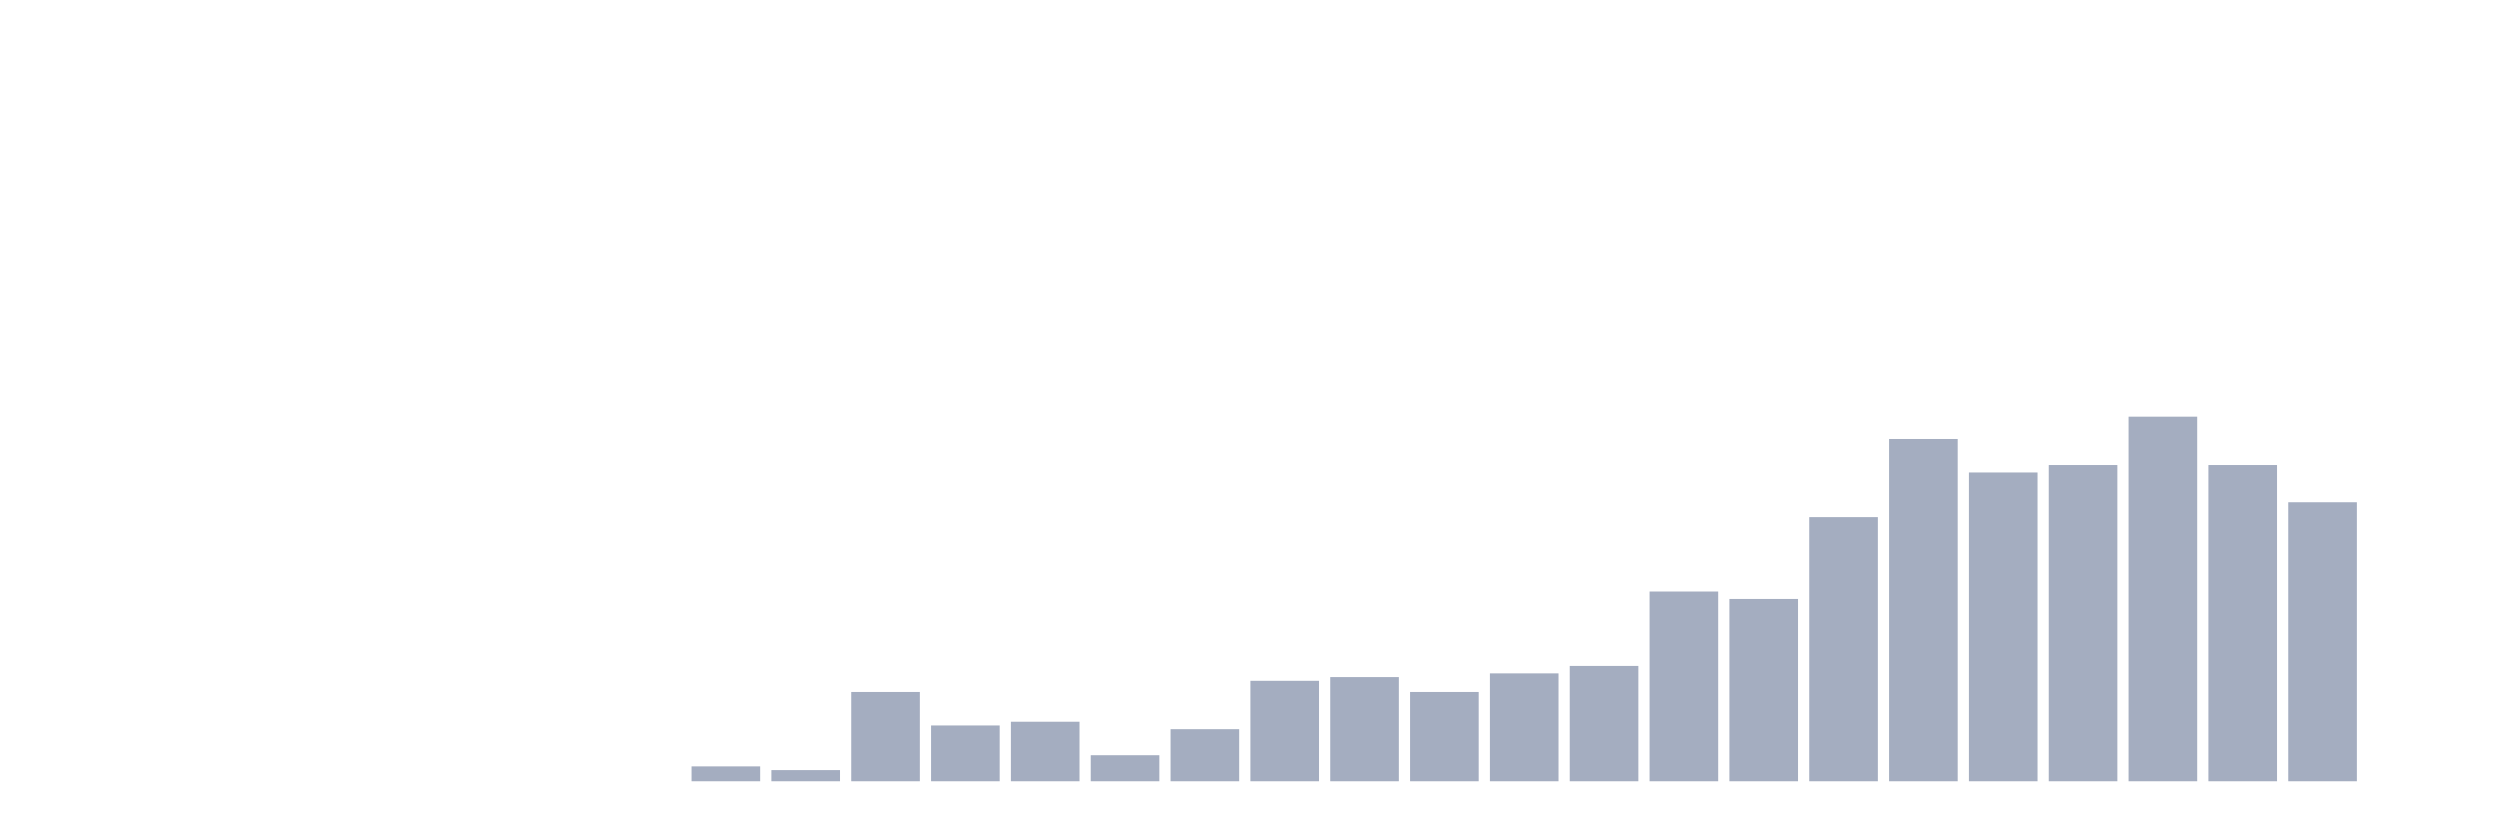
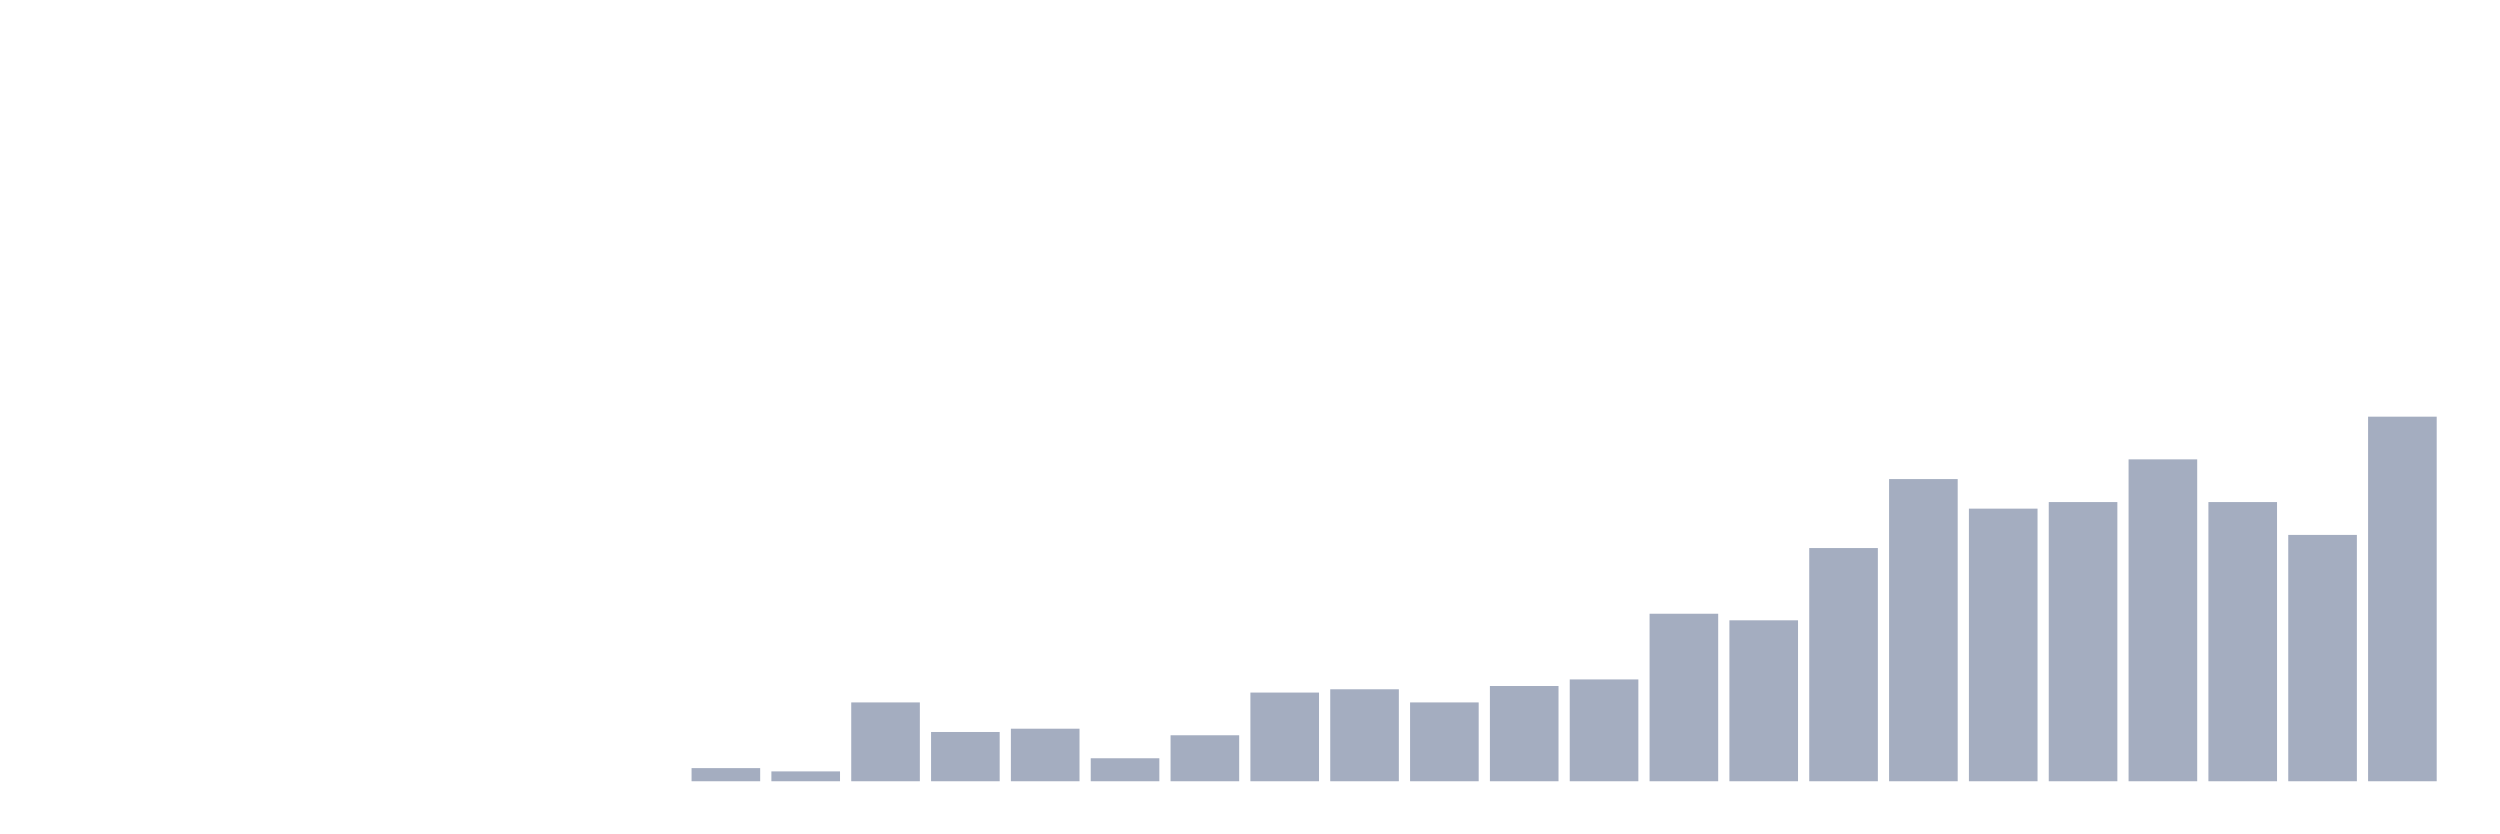
<svg xmlns="http://www.w3.org/2000/svg" viewBox="0 0 480 160">
  <g transform="translate(10,10)">
    <rect class="bar" x="0.153" width="13.175" y="140" height="0" fill="rgb(164,173,192)" />
    <rect class="bar" x="15.482" width="13.175" y="140" height="0" fill="rgb(164,173,192)" />
    <rect class="bar" x="30.81" width="13.175" y="140" height="0" fill="rgb(164,173,192)" />
    <rect class="bar" x="46.138" width="13.175" y="140" height="0" fill="rgb(164,173,192)" />
    <rect class="bar" x="61.466" width="13.175" y="140" height="0" fill="rgb(164,173,192)" />
    <rect class="bar" x="76.794" width="13.175" y="140" height="0" fill="rgb(164,173,192)" />
    <rect class="bar" x="92.123" width="13.175" y="140" height="0" fill="rgb(164,173,192)" />
    <rect class="bar" x="107.451" width="13.175" y="140" height="0" fill="rgb(164,173,192)" />
-     <rect class="bar" x="122.779" width="13.175" y="137.143" height="2.857" fill="rgb(164,173,192)" />
-     <rect class="bar" x="138.107" width="13.175" y="137.857" height="2.143" fill="rgb(164,173,192)" />
-     <rect class="bar" x="153.436" width="13.175" y="122.857" height="17.143" fill="rgb(164,173,192)" />
-     <rect class="bar" x="168.764" width="13.175" y="129.286" height="10.714" fill="rgb(164,173,192)" />
-     <rect class="bar" x="184.092" width="13.175" y="128.571" height="11.429" fill="rgb(164,173,192)" />
-     <rect class="bar" x="199.42" width="13.175" y="135" height="5" fill="rgb(164,173,192)" />
-     <rect class="bar" x="214.748" width="13.175" y="130" height="10" fill="rgb(164,173,192)" />
-     <rect class="bar" x="230.077" width="13.175" y="120.714" height="19.286" fill="rgb(164,173,192)" />
-     <rect class="bar" x="245.405" width="13.175" y="120" height="20" fill="rgb(164,173,192)" />
-     <rect class="bar" x="260.733" width="13.175" y="122.857" height="17.143" fill="rgb(164,173,192)" />
-     <rect class="bar" x="276.061" width="13.175" y="119.286" height="20.714" fill="rgb(164,173,192)" />
-     <rect class="bar" x="291.39" width="13.175" y="117.857" height="22.143" fill="rgb(164,173,192)" />
-     <rect class="bar" x="306.718" width="13.175" y="103.571" height="36.429" fill="rgb(164,173,192)" />
-     <rect class="bar" x="322.046" width="13.175" y="105" height="35" fill="rgb(164,173,192)" />
-     <rect class="bar" x="337.374" width="13.175" y="89.286" height="50.714" fill="rgb(164,173,192)" />
-     <rect class="bar" x="352.702" width="13.175" y="74.286" height="65.714" fill="rgb(164,173,192)" />
-     <rect class="bar" x="368.031" width="13.175" y="80.714" height="59.286" fill="rgb(164,173,192)" />
-     <rect class="bar" x="383.359" width="13.175" y="79.286" height="60.714" fill="rgb(164,173,192)" />
-     <rect class="bar" x="398.687" width="13.175" y="70" height="70" fill="rgb(164,173,192)" />
-     <rect class="bar" x="414.015" width="13.175" y="79.286" height="60.714" fill="rgb(164,173,192)" />
-     <rect class="bar" x="429.344" width="13.175" y="86.429" height="53.571" fill="rgb(164,173,192)" />
-     <rect class="bar" x="444.672" width="13.175" y="140" height="0" fill="rgb(164,173,192)" />
+     <rect class="bar" x="122.779" width="13.175" y="137.477" height="2.523" fill="rgb(164,173,192)" />
+     <rect class="bar" x="138.107" width="13.175" y="138.108" height="1.892" fill="rgb(164,173,192)" />
+     <rect class="bar" x="153.436" width="13.175" y="124.865" height="15.135" fill="rgb(164,173,192)" />
+     <rect class="bar" x="168.764" width="13.175" y="130.541" height="9.459" fill="rgb(164,173,192)" />
+     <rect class="bar" x="184.092" width="13.175" y="129.91" height="10.09" fill="rgb(164,173,192)" />
+     <rect class="bar" x="199.42" width="13.175" y="135.586" height="4.414" fill="rgb(164,173,192)" />
+     <rect class="bar" x="214.748" width="13.175" y="131.171" height="8.829" fill="rgb(164,173,192)" />
+     <rect class="bar" x="230.077" width="13.175" y="122.973" height="17.027" fill="rgb(164,173,192)" />
+     <rect class="bar" x="245.405" width="13.175" y="122.342" height="17.658" fill="rgb(164,173,192)" />
+     <rect class="bar" x="260.733" width="13.175" y="124.865" height="15.135" fill="rgb(164,173,192)" />
+     <rect class="bar" x="276.061" width="13.175" y="121.712" height="18.288" fill="rgb(164,173,192)" />
+     <rect class="bar" x="291.39" width="13.175" y="120.45" height="19.55" fill="rgb(164,173,192)" />
+     <rect class="bar" x="306.718" width="13.175" y="107.838" height="32.162" fill="rgb(164,173,192)" />
+     <rect class="bar" x="322.046" width="13.175" y="109.099" height="30.901" fill="rgb(164,173,192)" />
+     <rect class="bar" x="337.374" width="13.175" y="95.225" height="44.775" fill="rgb(164,173,192)" />
+     <rect class="bar" x="352.702" width="13.175" y="81.982" height="58.018" fill="rgb(164,173,192)" />
+     <rect class="bar" x="368.031" width="13.175" y="87.658" height="52.342" fill="rgb(164,173,192)" />
+     <rect class="bar" x="383.359" width="13.175" y="86.396" height="53.604" fill="rgb(164,173,192)" />
+     <rect class="bar" x="398.687" width="13.175" y="78.198" height="61.802" fill="rgb(164,173,192)" />
+     <rect class="bar" x="414.015" width="13.175" y="86.396" height="53.604" fill="rgb(164,173,192)" />
+     <rect class="bar" x="429.344" width="13.175" y="92.703" height="47.297" fill="rgb(164,173,192)" />
+     <rect class="bar" x="444.672" width="13.175" y="70" height="70" fill="rgb(164,173,192)" />
  </g>
</svg>
